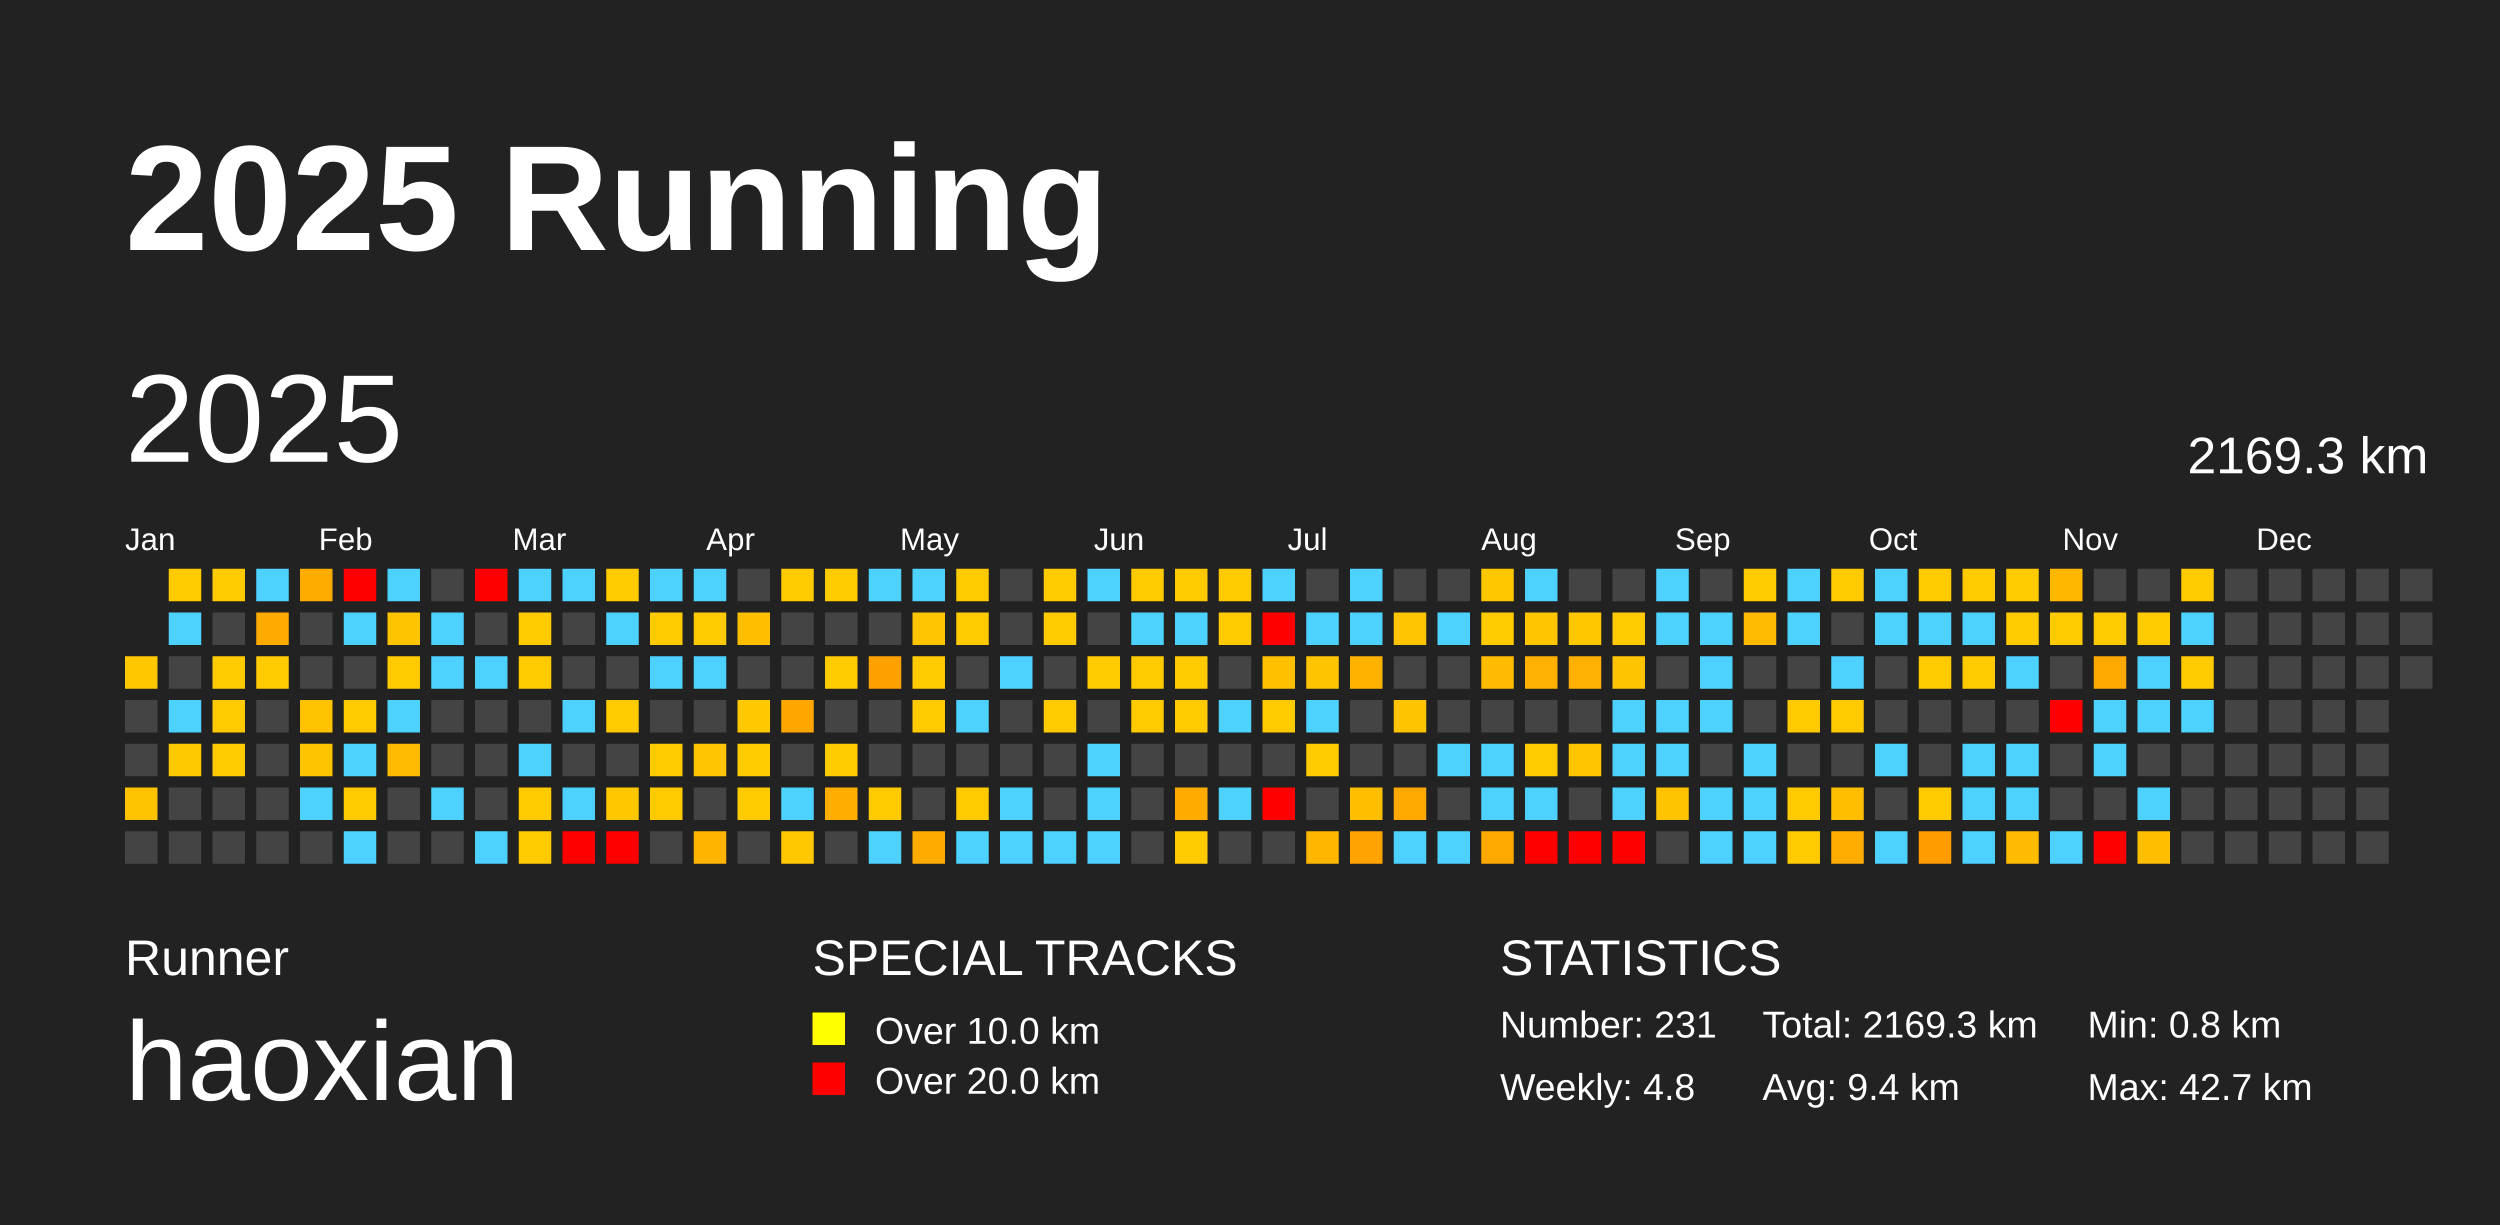
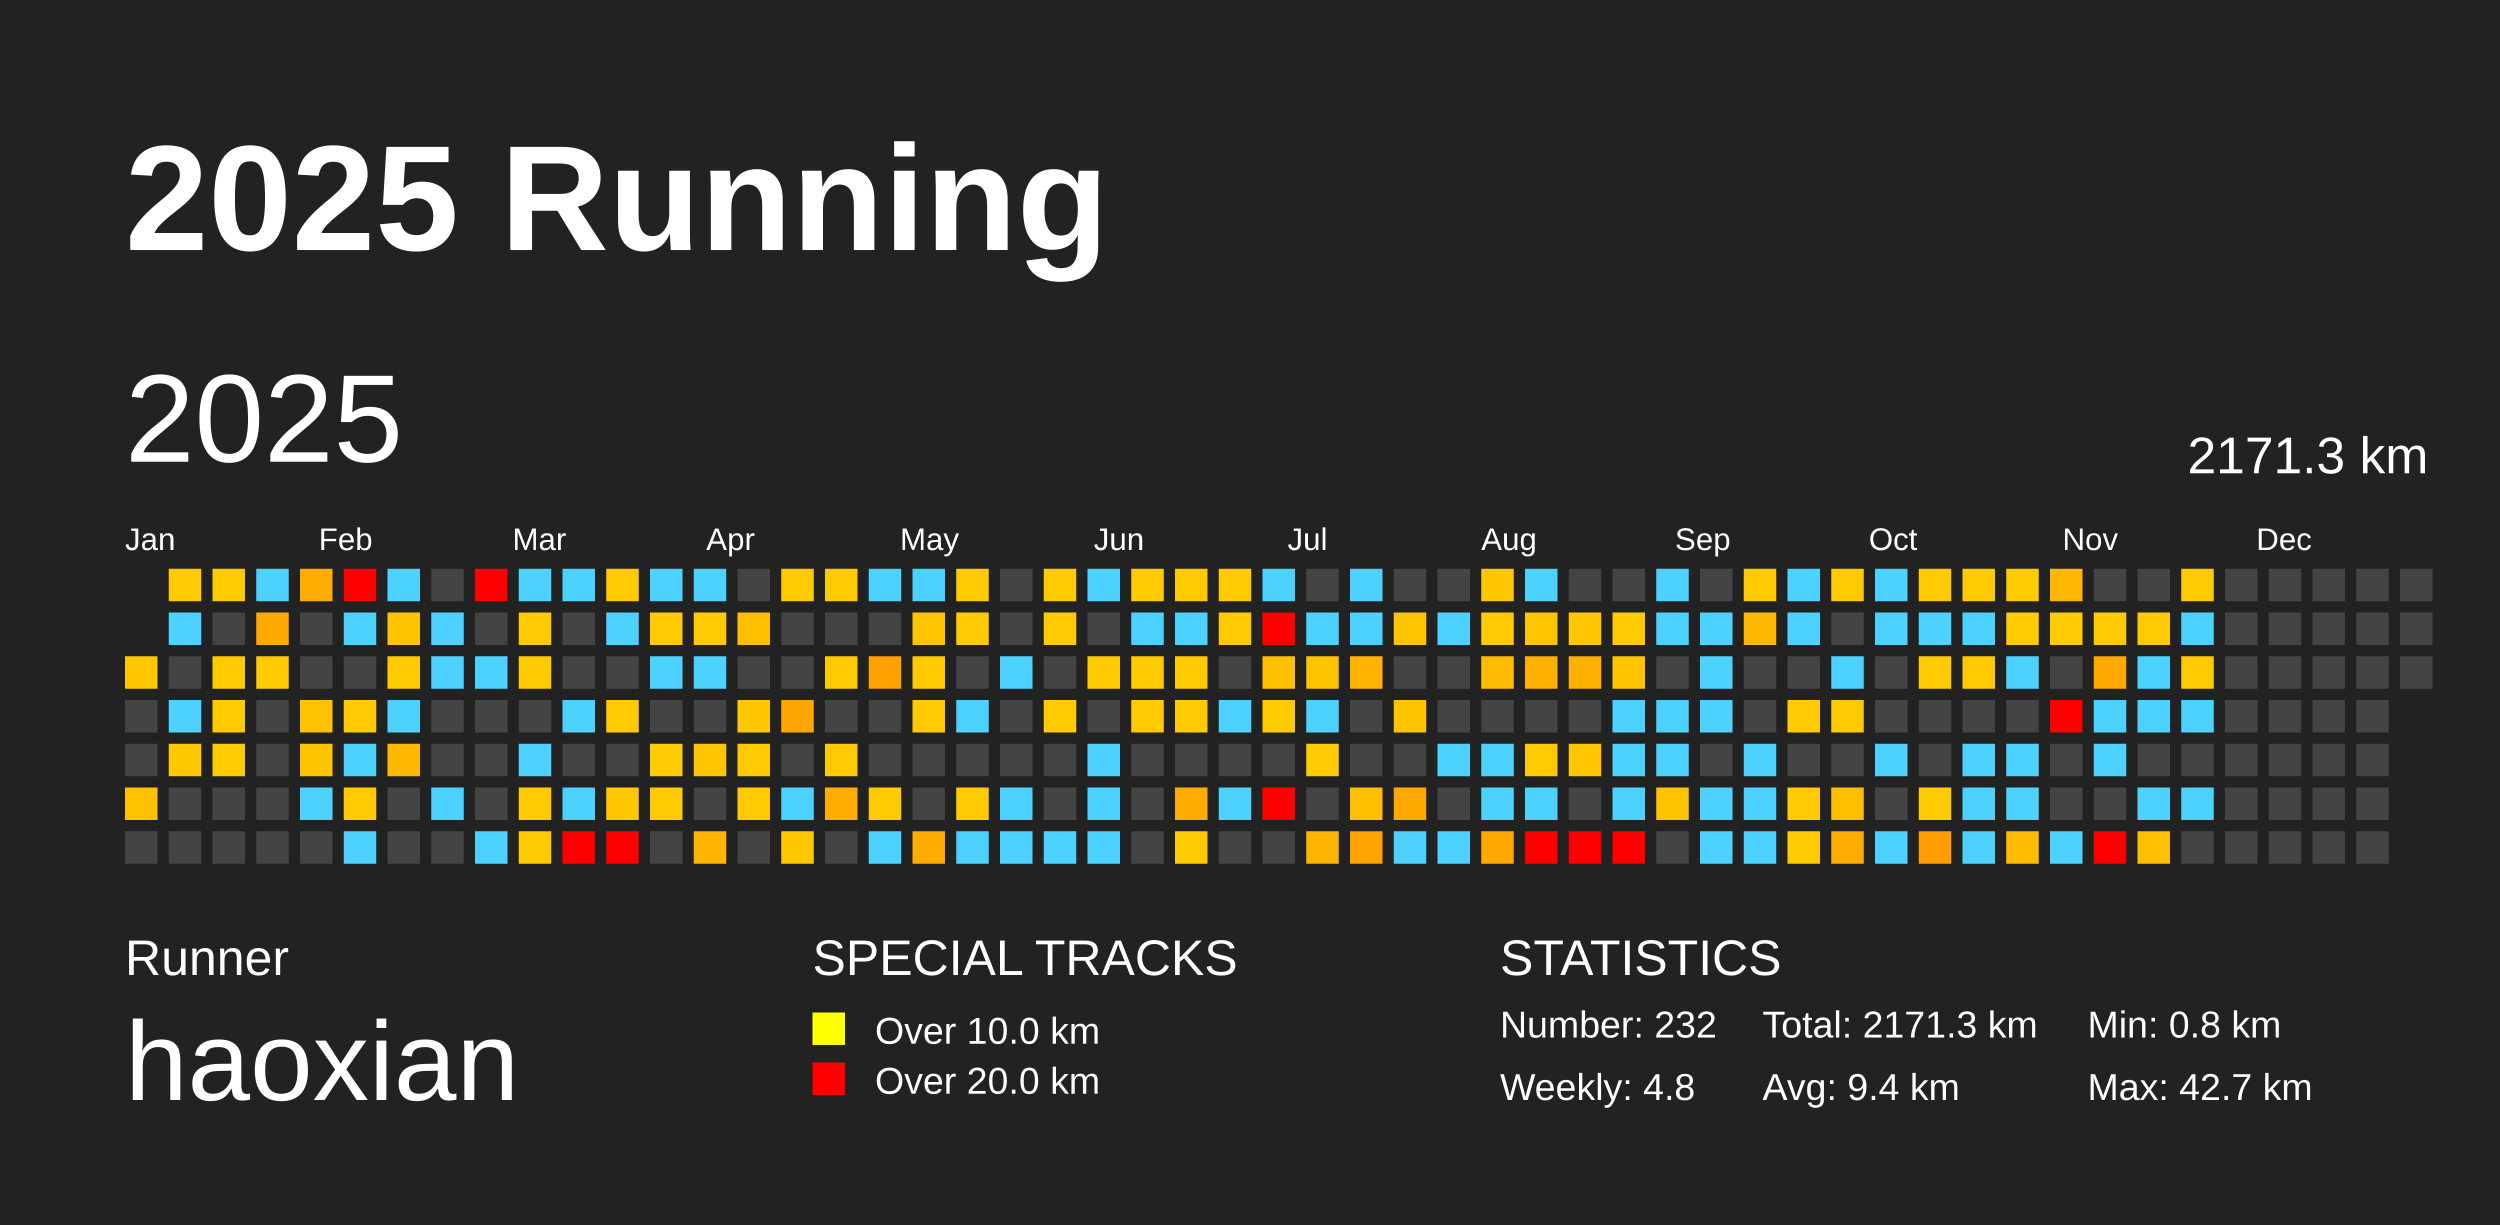
<svg xmlns="http://www.w3.org/2000/svg" baseProfile="full" height="98mm" version="1.1" viewBox="0,0,200,98" width="200mm">
  <defs />
  <rect fill="#222222" height="98" width="200" x="0" y="0" />
  <text fill="#FFFFFF" style="font-size:12px; font-family:Arial; font-weight:bold;" x="10" y="20">2025 Running</text>
  <text fill="#FFFFFF" style="font-size:4px; font-family:Arial" x="10" y="78">Runner</text>
  <text fill="#FFFFFF" style="font-size:9px; font-family:Arial" x="10" y="88">haoxian</text>
  <text fill="#FFFFFF" style="font-size:4px; font-family:Arial" x="65" y="78">SPECIAL TRACKS</text>
  <rect fill="yellow" height="2.6" width="2.6" x="65" y="81" />
  <text fill="#FFFFFF" style="font-size:3px; font-family:Arial" x="70" y="83.5">Over 10.0 km</text>
  <rect fill="red" height="2.6" width="2.6" x="65" y="85" />
  <text fill="#FFFFFF" style="font-size:3px; font-family:Arial" x="70" y="87.5">Over 20.0 km</text>
  <text fill="#FFFFFF" style="font-size:4px; font-family:Arial" x="120" y="78">STATISTICS</text>
-   <text fill="#FFFFFF" style="font-size:3px; font-family:Arial" x="120" y="83">Number: 231</text>
+   <text fill="#FFFFFF" style="font-size:3px; font-family:Arial" x="120" y="83">Number: 232</text>
  <text fill="#FFFFFF" style="font-size:3px; font-family:Arial" x="120" y="88">Weekly: 4.8</text>
-   <text fill="#FFFFFF" style="font-size:3px; font-family:Arial" x="141" y="83">Total: 2169.3 km</text>
+   <text fill="#FFFFFF" style="font-size:3px; font-family:Arial" x="141" y="83">Total: 2171.3 km</text>
  <text fill="#FFFFFF" style="font-size:3px; font-family:Arial" x="141" y="88">Avg: 9.4 km</text>
  <text fill="#FFFFFF" style="font-size:3px; font-family:Arial" x="167" y="83">Min: 0.8 km</text>
  <text fill="#FFFFFF" style="font-size:3px; font-family:Arial" x="167" y="88">Max: 42.7 km</text>
  <text dominant-baseline="hanging" fill="#FFFFFF" style="font-size:10.0px; font-family:Arial;" x="10" y="30">2025</text>
-   <text dominant-baseline="hanging" fill="#FFFFFF" style="font-size:4.125px; font-family:Arial;" x="175" y="35">2169.3 km</text>
+   <text dominant-baseline="hanging" fill="#FFFFFF" style="font-size:4.125px; font-family:Arial;" x="175" y="35">2171.3 km</text>
  <text fill="#FFFFFF" style="font-size:2.5px; font-family:Arial" x="10.0" y="44">Jan</text>
  <text fill="#FFFFFF" style="font-size:2.5px; font-family:Arial" x="25.5" y="44">Feb</text>
  <text fill="#FFFFFF" style="font-size:2.5px; font-family:Arial" x="41.0" y="44">Mar</text>
  <text fill="#FFFFFF" style="font-size:2.5px; font-family:Arial" x="56.5" y="44">Apr</text>
  <text fill="#FFFFFF" style="font-size:2.5px; font-family:Arial" x="72.0" y="44">May</text>
  <text fill="#FFFFFF" style="font-size:2.5px; font-family:Arial" x="87.5" y="44">Jun</text>
  <text fill="#FFFFFF" style="font-size:2.5px; font-family:Arial" x="103.0" y="44">Jul</text>
  <text fill="#FFFFFF" style="font-size:2.5px; font-family:Arial" x="118.5" y="44">Aug</text>
  <text fill="#FFFFFF" style="font-size:2.5px; font-family:Arial" x="134.0" y="44">Sep</text>
  <text fill="#FFFFFF" style="font-size:2.5px; font-family:Arial" x="149.5" y="44">Oct</text>
  <text fill="#FFFFFF" style="font-size:2.5px; font-family:Arial" x="165.0" y="44">Nov</text>
  <text fill="#FFFFFF" style="font-size:2.5px; font-family:Arial" x="180.5" y="44">Dec</text>
  <rect fill="#ffc700" height="2.6" width="2.6" x="10.0" y="52.5" />
  <rect fill="#444444" height="2.6" width="2.6" x="10.0" y="56.0" />
  <rect fill="#444444" height="2.6" width="2.6" x="10.0" y="59.5" />
  <rect fill="#ffc200" height="2.6" width="2.6" x="10.0" y="63.0" />
  <rect fill="#444444" height="2.6" width="2.6" x="10.0" y="66.5" />
  <rect fill="#ffcb00" height="2.6" width="2.6" x="13.5" y="45.5" />
  <rect fill="#4dd2ff" height="2.6" width="2.6" x="13.5" y="49.0" />
  <rect fill="#444444" height="2.6" width="2.6" x="13.5" y="52.5" />
  <rect fill="#4dd2ff" height="2.6" width="2.6" x="13.5" y="56.0" />
  <rect fill="#ffc900" height="2.6" width="2.6" x="13.5" y="59.5" />
  <rect fill="#444444" height="2.6" width="2.6" x="13.5" y="63.0" />
  <rect fill="#444444" height="2.6" width="2.6" x="13.5" y="66.5" />
  <rect fill="#ffca00" height="2.6" width="2.6" x="17.0" y="45.5" />
  <rect fill="#444444" height="2.6" width="2.6" x="17.0" y="49.0" />
  <rect fill="#ffca00" height="2.6" width="2.6" x="17.0" y="52.5" />
  <rect fill="#ffca00" height="2.6" width="2.6" x="17.0" y="56.0" />
  <rect fill="#ffca00" height="2.6" width="2.6" x="17.0" y="59.5" />
  <rect fill="#444444" height="2.6" width="2.6" x="17.0" y="63.0" />
  <rect fill="#444444" height="2.6" width="2.6" x="17.0" y="66.5" />
  <rect fill="#4dd2ff" height="2.6" width="2.6" x="20.5" y="45.5" />
  <rect fill="#ffaa00" height="2.6" width="2.6" x="20.5" y="49.0" />
  <rect fill="#ffca00" height="2.6" width="2.6" x="20.5" y="52.5" />
  <rect fill="#444444" height="2.6" width="2.6" x="20.5" y="56.0" />
  <rect fill="#444444" height="2.6" width="2.6" x="20.5" y="59.5" />
  <rect fill="#444444" height="2.6" width="2.6" x="20.5" y="63.0" />
  <rect fill="#444444" height="2.6" width="2.6" x="20.5" y="66.5" />
  <rect fill="#ffac00" height="2.6" width="2.6" x="24.0" y="45.5" />
  <rect fill="#444444" height="2.6" width="2.6" x="24.0" y="49.0" />
  <rect fill="#444444" height="2.6" width="2.6" x="24.0" y="52.5" />
  <rect fill="#ffc200" height="2.6" width="2.6" x="24.0" y="56.0" />
  <rect fill="#ffc400" height="2.6" width="2.6" x="24.0" y="59.5" />
  <rect fill="#4dd2ff" height="2.6" width="2.6" x="24.0" y="63.0" />
  <rect fill="#444444" height="2.6" width="2.6" x="24.0" y="66.5" />
  <rect fill="red" height="2.6" width="2.6" x="27.5" y="45.5" />
  <rect fill="#4dd2ff" height="2.6" width="2.6" x="27.5" y="49.0" />
  <rect fill="#444444" height="2.6" width="2.6" x="27.5" y="52.5" />
  <rect fill="#ffca00" height="2.6" width="2.6" x="27.5" y="56.0" />
  <rect fill="#4dd2ff" height="2.6" width="2.6" x="27.5" y="59.5" />
  <rect fill="#ffca00" height="2.6" width="2.6" x="27.5" y="63.0" />
  <rect fill="#4dd2ff" height="2.6" width="2.6" x="27.5" y="66.5" />
  <rect fill="#4dd2ff" height="2.6" width="2.6" x="31.0" y="45.5" />
  <rect fill="#ffc400" height="2.6" width="2.6" x="31.0" y="49.0" />
  <rect fill="#ffca00" height="2.6" width="2.6" x="31.0" y="52.5" />
  <rect fill="#4dd2ff" height="2.6" width="2.6" x="31.0" y="56.0" />
  <rect fill="#ffb900" height="2.6" width="2.6" x="31.0" y="59.5" />
  <rect fill="#444444" height="2.6" width="2.6" x="31.0" y="63.0" />
  <rect fill="#444444" height="2.6" width="2.6" x="31.0" y="66.5" />
  <rect fill="#444444" height="2.6" width="2.6" x="34.5" y="45.5" />
  <rect fill="#4dd2ff" height="2.6" width="2.6" x="34.5" y="49.0" />
  <rect fill="#4dd2ff" height="2.6" width="2.6" x="34.5" y="52.5" />
  <rect fill="#444444" height="2.6" width="2.6" x="34.5" y="56.0" />
  <rect fill="#444444" height="2.6" width="2.6" x="34.5" y="59.5" />
  <rect fill="#4dd2ff" height="2.6" width="2.6" x="34.5" y="63.0" />
  <rect fill="#444444" height="2.6" width="2.6" x="34.5" y="66.5" />
  <rect fill="red" height="2.6" width="2.6" x="38.0" y="45.5" />
  <rect fill="#444444" height="2.6" width="2.6" x="38.0" y="49.0" />
  <rect fill="#4dd2ff" height="2.6" width="2.6" x="38.0" y="52.5" />
  <rect fill="#444444" height="2.6" width="2.6" x="38.0" y="56.0" />
  <rect fill="#444444" height="2.6" width="2.6" x="38.0" y="59.5" />
  <rect fill="#444444" height="2.6" width="2.6" x="38.0" y="63.0" />
  <rect fill="#4dd2ff" height="2.6" width="2.6" x="38.0" y="66.5" />
  <rect fill="#4dd2ff" height="2.6" width="2.6" x="41.5" y="45.5" />
  <rect fill="#ffca00" height="2.6" width="2.6" x="41.5" y="49.0" />
  <rect fill="#ffca00" height="2.6" width="2.6" x="41.5" y="52.5" />
  <rect fill="#444444" height="2.6" width="2.6" x="41.5" y="56.0" />
  <rect fill="#4dd2ff" height="2.6" width="2.6" x="41.5" y="59.5" />
  <rect fill="#ffca00" height="2.6" width="2.6" x="41.5" y="63.0" />
  <rect fill="#ffcb00" height="2.6" width="2.6" x="41.5" y="66.5" />
  <rect fill="#4dd2ff" height="2.6" width="2.6" x="45.0" y="45.5" />
  <rect fill="#444444" height="2.6" width="2.6" x="45.0" y="49.0" />
  <rect fill="#444444" height="2.6" width="2.6" x="45.0" y="52.5" />
  <rect fill="#4dd2ff" height="2.6" width="2.6" x="45.0" y="56.0" />
  <rect fill="#444444" height="2.6" width="2.6" x="45.0" y="59.5" />
  <rect fill="#4dd2ff" height="2.6" width="2.6" x="45.0" y="63.0" />
  <rect fill="red" height="2.6" width="2.6" x="45.0" y="66.5" />
  <rect fill="#ffca00" height="2.6" width="2.6" x="48.5" y="45.5" />
  <rect fill="#4dd2ff" height="2.6" width="2.6" x="48.5" y="49.0" />
  <rect fill="#444444" height="2.6" width="2.6" x="48.5" y="52.5" />
  <rect fill="#ffca00" height="2.6" width="2.6" x="48.5" y="56.0" />
  <rect fill="#444444" height="2.6" width="2.6" x="48.5" y="59.5" />
  <rect fill="#ffc700" height="2.6" width="2.6" x="48.5" y="63.0" />
  <rect fill="red" height="2.6" width="2.6" x="48.5" y="66.5" />
  <rect fill="#4dd2ff" height="2.6" width="2.6" x="52.0" y="45.5" />
  <rect fill="#ffca00" height="2.6" width="2.6" x="52.0" y="49.0" />
  <rect fill="#4dd2ff" height="2.6" width="2.6" x="52.0" y="52.5" />
  <rect fill="#444444" height="2.6" width="2.6" x="52.0" y="56.0" />
  <rect fill="#ffca00" height="2.6" width="2.6" x="52.0" y="59.5" />
  <rect fill="#ffca00" height="2.6" width="2.6" x="52.0" y="63.0" />
  <rect fill="#444444" height="2.6" width="2.6" x="52.0" y="66.5" />
  <rect fill="#4dd2ff" height="2.6" width="2.6" x="55.5" y="45.5" />
  <rect fill="#ffca00" height="2.6" width="2.6" x="55.5" y="49.0" />
  <rect fill="#4dd2ff" height="2.6" width="2.6" x="55.5" y="52.5" />
  <rect fill="#444444" height="2.6" width="2.6" x="55.5" y="56.0" />
  <rect fill="#ffc500" height="2.6" width="2.6" x="55.5" y="59.5" />
  <rect fill="#444444" height="2.6" width="2.6" x="55.5" y="63.0" />
  <rect fill="#ffb400" height="2.6" width="2.6" x="55.5" y="66.5" />
  <rect fill="#444444" height="2.6" width="2.6" x="59.0" y="45.5" />
  <rect fill="#ffbf00" height="2.6" width="2.6" x="59.0" y="49.0" />
  <rect fill="#444444" height="2.6" width="2.6" x="59.0" y="52.5" />
  <rect fill="#ffc800" height="2.6" width="2.6" x="59.0" y="56.0" />
  <rect fill="#ffcb00" height="2.6" width="2.6" x="59.0" y="59.5" />
  <rect fill="#ffcb00" height="2.6" width="2.6" x="59.0" y="63.0" />
  <rect fill="#444444" height="2.6" width="2.6" x="59.0" y="66.5" />
  <rect fill="#ffca00" height="2.6" width="2.6" x="62.5" y="45.5" />
  <rect fill="#444444" height="2.6" width="2.6" x="62.5" y="49.0" />
  <rect fill="#444444" height="2.6" width="2.6" x="62.5" y="52.5" />
  <rect fill="#ffa700" height="2.6" width="2.6" x="62.5" y="56.0" />
  <rect fill="#444444" height="2.6" width="2.6" x="62.5" y="59.5" />
  <rect fill="#4dd2ff" height="2.6" width="2.6" x="62.5" y="63.0" />
  <rect fill="#ffc800" height="2.6" width="2.6" x="62.5" y="66.5" />
  <rect fill="#ffca00" height="2.6" width="2.6" x="66.0" y="45.5" />
  <rect fill="#444444" height="2.6" width="2.6" x="66.0" y="49.0" />
  <rect fill="#ffca00" height="2.6" width="2.6" x="66.0" y="52.5" />
  <rect fill="#444444" height="2.6" width="2.6" x="66.0" y="56.0" />
  <rect fill="#ffca00" height="2.6" width="2.6" x="66.0" y="59.5" />
  <rect fill="#ffae00" height="2.6" width="2.6" x="66.0" y="63.0" />
  <rect fill="#444444" height="2.6" width="2.6" x="66.0" y="66.5" />
  <rect fill="#4dd2ff" height="2.6" width="2.6" x="69.5" y="45.5" />
  <rect fill="#444444" height="2.6" width="2.6" x="69.5" y="49.0" />
  <rect fill="#ffa200" height="2.6" width="2.6" x="69.5" y="52.5" />
  <rect fill="#444444" height="2.6" width="2.6" x="69.5" y="56.0" />
  <rect fill="#444444" height="2.6" width="2.6" x="69.5" y="59.5" />
  <rect fill="#ffca00" height="2.6" width="2.6" x="69.5" y="63.0" />
  <rect fill="#4dd2ff" height="2.6" width="2.6" x="69.5" y="66.5" />
  <rect fill="#4dd2ff" height="2.6" width="2.6" x="73.0" y="45.5" />
  <rect fill="#ffc500" height="2.6" width="2.6" x="73.0" y="49.0" />
  <rect fill="#ffca00" height="2.6" width="2.6" x="73.0" y="52.5" />
  <rect fill="#ffca00" height="2.6" width="2.6" x="73.0" y="56.0" />
  <rect fill="#444444" height="2.6" width="2.6" x="73.0" y="59.5" />
  <rect fill="#444444" height="2.6" width="2.6" x="73.0" y="63.0" />
  <rect fill="#ffab00" height="2.6" width="2.6" x="73.0" y="66.5" />
  <rect fill="#ffcb00" height="2.6" width="2.6" x="76.5" y="45.5" />
  <rect fill="#ffca00" height="2.6" width="2.6" x="76.5" y="49.0" />
  <rect fill="#444444" height="2.6" width="2.6" x="76.5" y="52.5" />
  <rect fill="#4dd2ff" height="2.6" width="2.6" x="76.5" y="56.0" />
  <rect fill="#444444" height="2.6" width="2.6" x="76.5" y="59.5" />
  <rect fill="#ffcb00" height="2.6" width="2.6" x="76.5" y="63.0" />
  <rect fill="#4dd2ff" height="2.6" width="2.6" x="76.5" y="66.5" />
  <rect fill="#444444" height="2.6" width="2.6" x="80.0" y="45.5" />
  <rect fill="#444444" height="2.6" width="2.6" x="80.0" y="49.0" />
  <rect fill="#4dd2ff" height="2.6" width="2.6" x="80.0" y="52.5" />
  <rect fill="#444444" height="2.6" width="2.6" x="80.0" y="56.0" />
  <rect fill="#444444" height="2.6" width="2.6" x="80.0" y="59.5" />
  <rect fill="#4dd2ff" height="2.6" width="2.6" x="80.0" y="63.0" />
  <rect fill="#4dd2ff" height="2.6" width="2.6" x="80.0" y="66.5" />
  <rect fill="#ffca00" height="2.6" width="2.6" x="83.5" y="45.5" />
  <rect fill="#ffca00" height="2.6" width="2.6" x="83.5" y="49.0" />
  <rect fill="#444444" height="2.6" width="2.6" x="83.5" y="52.5" />
  <rect fill="#ffca00" height="2.6" width="2.6" x="83.5" y="56.0" />
  <rect fill="#444444" height="2.6" width="2.6" x="83.5" y="59.5" />
  <rect fill="#444444" height="2.6" width="2.6" x="83.5" y="63.0" />
  <rect fill="#4dd2ff" height="2.6" width="2.6" x="83.5" y="66.5" />
  <rect fill="#4dd2ff" height="2.6" width="2.6" x="87.0" y="45.5" />
  <rect fill="#444444" height="2.6" width="2.6" x="87.0" y="49.0" />
  <rect fill="#ffca00" height="2.6" width="2.6" x="87.0" y="52.5" />
  <rect fill="#444444" height="2.6" width="2.6" x="87.0" y="56.0" />
  <rect fill="#4dd2ff" height="2.6" width="2.6" x="87.0" y="59.5" />
  <rect fill="#4dd2ff" height="2.6" width="2.6" x="87.0" y="63.0" />
  <rect fill="#4dd2ff" height="2.6" width="2.6" x="87.0" y="66.5" />
  <rect fill="#ffca00" height="2.6" width="2.6" x="90.5" y="45.5" />
  <rect fill="#4dd2ff" height="2.6" width="2.6" x="90.5" y="49.0" />
  <rect fill="#ffca00" height="2.6" width="2.6" x="90.5" y="52.5" />
  <rect fill="#ffca00" height="2.6" width="2.6" x="90.5" y="56.0" />
  <rect fill="#444444" height="2.6" width="2.6" x="90.5" y="59.5" />
  <rect fill="#444444" height="2.6" width="2.6" x="90.5" y="63.0" />
  <rect fill="#444444" height="2.6" width="2.6" x="90.5" y="66.5" />
  <rect fill="#ffca00" height="2.6" width="2.6" x="94.0" y="45.5" />
  <rect fill="#4dd2ff" height="2.6" width="2.6" x="94.0" y="49.0" />
  <rect fill="#ffca00" height="2.6" width="2.6" x="94.0" y="52.5" />
  <rect fill="#ffca00" height="2.6" width="2.6" x="94.0" y="56.0" />
  <rect fill="#444444" height="2.6" width="2.6" x="94.0" y="59.5" />
  <rect fill="#ffab00" height="2.6" width="2.6" x="94.0" y="63.0" />
  <rect fill="#ffca00" height="2.6" width="2.6" x="94.0" y="66.5" />
  <rect fill="#ffca00" height="2.6" width="2.6" x="97.5" y="45.5" />
  <rect fill="#ffca00" height="2.6" width="2.6" x="97.5" y="49.0" />
  <rect fill="#444444" height="2.6" width="2.6" x="97.5" y="52.5" />
  <rect fill="#4dd2ff" height="2.6" width="2.6" x="97.5" y="56.0" />
  <rect fill="#444444" height="2.6" width="2.6" x="97.5" y="59.5" />
  <rect fill="#4dd2ff" height="2.6" width="2.6" x="97.5" y="63.0" />
  <rect fill="#444444" height="2.6" width="2.6" x="97.5" y="66.5" />
  <rect fill="#4dd2ff" height="2.6" width="2.6" x="101.0" y="45.5" />
  <rect fill="red" height="2.6" width="2.6" x="101.0" y="49.0" />
  <rect fill="#ffc000" height="2.6" width="2.6" x="101.0" y="52.5" />
  <rect fill="#ffcb00" height="2.6" width="2.6" x="101.0" y="56.0" />
  <rect fill="#444444" height="2.6" width="2.6" x="101.0" y="59.5" />
  <rect fill="red" height="2.6" width="2.6" x="101.0" y="63.0" />
  <rect fill="#444444" height="2.6" width="2.6" x="101.0" y="66.5" />
  <rect fill="#444444" height="2.6" width="2.6" x="104.5" y="45.5" />
  <rect fill="#4dd2ff" height="2.6" width="2.6" x="104.5" y="49.0" />
  <rect fill="#ffc400" height="2.6" width="2.6" x="104.5" y="52.5" />
  <rect fill="#4dd2ff" height="2.6" width="2.6" x="104.5" y="56.0" />
  <rect fill="#ffcb00" height="2.6" width="2.6" x="104.5" y="59.5" />
  <rect fill="#444444" height="2.6" width="2.6" x="104.5" y="63.0" />
  <rect fill="#ffb600" height="2.6" width="2.6" x="104.5" y="66.5" />
  <rect fill="#4dd2ff" height="2.6" width="2.6" x="108.0" y="45.5" />
  <rect fill="#4dd2ff" height="2.6" width="2.6" x="108.0" y="49.0" />
  <rect fill="#ffb300" height="2.6" width="2.6" x="108.0" y="52.5" />
  <rect fill="#444444" height="2.6" width="2.6" x="108.0" y="56.0" />
  <rect fill="#444444" height="2.6" width="2.6" x="108.0" y="59.5" />
  <rect fill="#ffbf00" height="2.6" width="2.6" x="108.0" y="63.0" />
  <rect fill="#ffa300" height="2.6" width="2.6" x="108.0" y="66.5" />
  <rect fill="#444444" height="2.6" width="2.6" x="111.5" y="45.5" />
  <rect fill="#ffc500" height="2.6" width="2.6" x="111.5" y="49.0" />
  <rect fill="#444444" height="2.6" width="2.6" x="111.5" y="52.5" />
  <rect fill="#ffc400" height="2.6" width="2.6" x="111.5" y="56.0" />
  <rect fill="#444444" height="2.6" width="2.6" x="111.5" y="59.5" />
  <rect fill="#ffa800" height="2.6" width="2.6" x="111.5" y="63.0" />
  <rect fill="#4dd2ff" height="2.6" width="2.6" x="111.5" y="66.5" />
  <rect fill="#444444" height="2.6" width="2.6" x="115.0" y="45.5" />
  <rect fill="#4dd2ff" height="2.6" width="2.6" x="115.0" y="49.0" />
  <rect fill="#444444" height="2.6" width="2.6" x="115.0" y="52.5" />
  <rect fill="#444444" height="2.6" width="2.6" x="115.0" y="56.0" />
  <rect fill="#4dd2ff" height="2.6" width="2.6" x="115.0" y="59.5" />
  <rect fill="#444444" height="2.6" width="2.6" x="115.0" y="63.0" />
  <rect fill="#4dd2ff" height="2.6" width="2.6" x="115.0" y="66.5" />
  <rect fill="#ffc700" height="2.6" width="2.6" x="118.5" y="45.5" />
  <rect fill="#ffcb00" height="2.6" width="2.6" x="118.5" y="49.0" />
  <rect fill="#ffbc00" height="2.6" width="2.6" x="118.5" y="52.5" />
  <rect fill="#444444" height="2.6" width="2.6" x="118.5" y="56.0" />
  <rect fill="#4dd2ff" height="2.6" width="2.6" x="118.5" y="59.5" />
  <rect fill="#4dd2ff" height="2.6" width="2.6" x="118.5" y="63.0" />
  <rect fill="#ffa900" height="2.6" width="2.6" x="118.5" y="66.5" />
  <rect fill="#4dd2ff" height="2.6" width="2.6" x="122.0" y="45.5" />
  <rect fill="#ffc600" height="2.6" width="2.6" x="122.0" y="49.0" />
  <rect fill="#ffb000" height="2.6" width="2.6" x="122.0" y="52.5" />
  <rect fill="#444444" height="2.6" width="2.6" x="122.0" y="56.0" />
  <rect fill="#ffcb00" height="2.6" width="2.6" x="122.0" y="59.5" />
  <rect fill="#4dd2ff" height="2.6" width="2.6" x="122.0" y="63.0" />
  <rect fill="red" height="2.6" width="2.6" x="122.0" y="66.5" />
  <rect fill="#444444" height="2.6" width="2.6" x="125.5" y="45.5" />
  <rect fill="#ffc700" height="2.6" width="2.6" x="125.5" y="49.0" />
  <rect fill="#ffb000" height="2.6" width="2.6" x="125.5" y="52.5" />
  <rect fill="#444444" height="2.6" width="2.6" x="125.5" y="56.0" />
  <rect fill="#ffc600" height="2.6" width="2.6" x="125.5" y="59.5" />
  <rect fill="#444444" height="2.6" width="2.6" x="125.5" y="63.0" />
  <rect fill="red" height="2.6" width="2.6" x="125.5" y="66.5" />
  <rect fill="#444444" height="2.6" width="2.6" x="129.0" y="45.5" />
  <rect fill="#ffcb00" height="2.6" width="2.6" x="129.0" y="49.0" />
  <rect fill="#ffc400" height="2.6" width="2.6" x="129.0" y="52.5" />
  <rect fill="#4dd2ff" height="2.6" width="2.6" x="129.0" y="56.0" />
  <rect fill="#4dd2ff" height="2.6" width="2.6" x="129.0" y="59.5" />
  <rect fill="#4dd2ff" height="2.6" width="2.6" x="129.0" y="63.0" />
  <rect fill="red" height="2.6" width="2.6" x="129.0" y="66.5" />
  <rect fill="#4dd2ff" height="2.6" width="2.6" x="132.5" y="45.5" />
  <rect fill="#4dd2ff" height="2.6" width="2.6" x="132.5" y="49.0" />
  <rect fill="#444444" height="2.6" width="2.6" x="132.5" y="52.5" />
  <rect fill="#4dd2ff" height="2.6" width="2.6" x="132.5" y="56.0" />
  <rect fill="#4dd2ff" height="2.6" width="2.6" x="132.5" y="59.5" />
  <rect fill="#ffc300" height="2.6" width="2.6" x="132.5" y="63.0" />
  <rect fill="#444444" height="2.6" width="2.6" x="132.5" y="66.5" />
  <rect fill="#444444" height="2.6" width="2.6" x="136.0" y="45.5" />
  <rect fill="#4dd2ff" height="2.6" width="2.6" x="136.0" y="49.0" />
  <rect fill="#4dd2ff" height="2.6" width="2.6" x="136.0" y="52.5" />
  <rect fill="#4dd2ff" height="2.6" width="2.6" x="136.0" y="56.0" />
  <rect fill="#444444" height="2.6" width="2.6" x="136.0" y="59.5" />
  <rect fill="#4dd2ff" height="2.6" width="2.6" x="136.0" y="63.0" />
  <rect fill="#4dd2ff" height="2.6" width="2.6" x="136.0" y="66.5" />
  <rect fill="#ffcb00" height="2.6" width="2.6" x="139.5" y="45.5" />
  <rect fill="#ffb900" height="2.6" width="2.6" x="139.5" y="49.0" />
  <rect fill="#444444" height="2.6" width="2.6" x="139.5" y="52.5" />
  <rect fill="#444444" height="2.6" width="2.6" x="139.5" y="56.0" />
  <rect fill="#4dd2ff" height="2.6" width="2.6" x="139.5" y="59.5" />
  <rect fill="#4dd2ff" height="2.6" width="2.6" x="139.5" y="63.0" />
  <rect fill="#4dd2ff" height="2.6" width="2.6" x="139.5" y="66.5" />
  <rect fill="#4dd2ff" height="2.6" width="2.6" x="143.0" y="45.5" />
  <rect fill="#4dd2ff" height="2.6" width="2.6" x="143.0" y="49.0" />
  <rect fill="#444444" height="2.6" width="2.6" x="143.0" y="52.5" />
  <rect fill="#ffca00" height="2.6" width="2.6" x="143.0" y="56.0" />
  <rect fill="#444444" height="2.6" width="2.6" x="143.0" y="59.5" />
  <rect fill="#ffcb00" height="2.6" width="2.6" x="143.0" y="63.0" />
  <rect fill="#ffcb00" height="2.6" width="2.6" x="143.0" y="66.5" />
  <rect fill="#ffcb00" height="2.6" width="2.6" x="146.5" y="45.5" />
  <rect fill="#444444" height="2.6" width="2.6" x="146.5" y="49.0" />
  <rect fill="#4dd2ff" height="2.6" width="2.6" x="146.5" y="52.5" />
  <rect fill="#ffcb00" height="2.6" width="2.6" x="146.5" y="56.0" />
  <rect fill="#444444" height="2.6" width="2.6" x="146.5" y="59.5" />
  <rect fill="#ffbf00" height="2.6" width="2.6" x="146.5" y="63.0" />
  <rect fill="#ffad00" height="2.6" width="2.6" x="146.5" y="66.5" />
  <rect fill="#4dd2ff" height="2.6" width="2.6" x="150.0" y="45.5" />
  <rect fill="#4dd2ff" height="2.6" width="2.6" x="150.0" y="49.0" />
  <rect fill="#444444" height="2.6" width="2.6" x="150.0" y="52.5" />
  <rect fill="#444444" height="2.6" width="2.6" x="150.0" y="56.0" />
  <rect fill="#4dd2ff" height="2.6" width="2.6" x="150.0" y="59.5" />
  <rect fill="#444444" height="2.6" width="2.6" x="150.0" y="63.0" />
  <rect fill="#4dd2ff" height="2.6" width="2.6" x="150.0" y="66.5" />
  <rect fill="#ffca00" height="2.6" width="2.6" x="153.5" y="45.5" />
  <rect fill="#4dd2ff" height="2.6" width="2.6" x="153.5" y="49.0" />
  <rect fill="#ffca00" height="2.6" width="2.6" x="153.5" y="52.5" />
  <rect fill="#444444" height="2.6" width="2.6" x="153.5" y="56.0" />
  <rect fill="#444444" height="2.6" width="2.6" x="153.5" y="59.5" />
  <rect fill="#ffca00" height="2.6" width="2.6" x="153.5" y="63.0" />
  <rect fill="#ff9c00" height="2.6" width="2.6" x="153.5" y="66.5" />
  <rect fill="#ffca00" height="2.6" width="2.6" x="157.0" y="45.5" />
  <rect fill="#4dd2ff" height="2.6" width="2.6" x="157.0" y="49.0" />
  <rect fill="#ffca00" height="2.6" width="2.6" x="157.0" y="52.5" />
  <rect fill="#444444" height="2.6" width="2.6" x="157.0" y="56.0" />
  <rect fill="#4dd2ff" height="2.6" width="2.6" x="157.0" y="59.5" />
  <rect fill="#4dd2ff" height="2.6" width="2.6" x="157.0" y="63.0" />
  <rect fill="#4dd2ff" height="2.6" width="2.6" x="157.0" y="66.5" />
  <rect fill="#ffca00" height="2.6" width="2.6" x="160.5" y="45.5" />
  <rect fill="#ffca00" height="2.6" width="2.6" x="160.5" y="49.0" />
  <rect fill="#4dd2ff" height="2.6" width="2.6" x="160.5" y="52.5" />
  <rect fill="#444444" height="2.6" width="2.6" x="160.5" y="56.0" />
  <rect fill="#4dd2ff" height="2.6" width="2.6" x="160.5" y="59.5" />
  <rect fill="#4dd2ff" height="2.6" width="2.6" x="160.5" y="63.0" />
  <rect fill="#ffbc00" height="2.6" width="2.6" x="160.5" y="66.5" />
  <rect fill="#ffb700" height="2.6" width="2.6" x="164.0" y="45.5" />
  <rect fill="#ffca00" height="2.6" width="2.6" x="164.0" y="49.0" />
  <rect fill="#444444" height="2.6" width="2.6" x="164.0" y="52.5" />
  <rect fill="red" height="2.6" width="2.6" x="164.0" y="56.0" />
  <rect fill="#444444" height="2.6" width="2.6" x="164.0" y="59.5" />
  <rect fill="#444444" height="2.6" width="2.6" x="164.0" y="63.0" />
  <rect fill="#4dd2ff" height="2.6" width="2.6" x="164.0" y="66.5" />
  <rect fill="#444444" height="2.6" width="2.6" x="167.5" y="45.5" />
  <rect fill="#ffca00" height="2.6" width="2.6" x="167.5" y="49.0" />
  <rect fill="#ffa800" height="2.6" width="2.6" x="167.5" y="52.5" />
  <rect fill="#4dd2ff" height="2.6" width="2.6" x="167.5" y="56.0" />
  <rect fill="#4dd2ff" height="2.6" width="2.6" x="167.5" y="59.5" />
  <rect fill="#444444" height="2.6" width="2.6" x="167.5" y="63.0" />
  <rect fill="red" height="2.6" width="2.6" x="167.5" y="66.5" />
  <rect fill="#444444" height="2.6" width="2.6" x="171.0" y="45.5" />
  <rect fill="#ffca00" height="2.6" width="2.6" x="171.0" y="49.0" />
  <rect fill="#4dd2ff" height="2.6" width="2.6" x="171.0" y="52.5" />
  <rect fill="#4dd2ff" height="2.6" width="2.6" x="171.0" y="56.0" />
  <rect fill="#444444" height="2.6" width="2.6" x="171.0" y="59.5" />
  <rect fill="#4dd2ff" height="2.6" width="2.6" x="171.0" y="63.0" />
  <rect fill="#ffbe00" height="2.6" width="2.6" x="171.0" y="66.5" />
  <rect fill="#ffca00" height="2.6" width="2.6" x="174.5" y="45.5" />
  <rect fill="#4dd2ff" height="2.6" width="2.6" x="174.5" y="49.0" />
  <rect fill="#ffca00" height="2.6" width="2.6" x="174.5" y="52.5" />
  <rect fill="#4dd2ff" height="2.6" width="2.6" x="174.5" y="56.0" />
  <rect fill="#444444" height="2.6" width="2.6" x="174.5" y="59.5" />
-   <rect fill="#444444" height="2.6" width="2.6" x="174.5" y="63.0" />
+   <rect fill="#4dd2ff" height="2.6" width="2.6" x="174.5" y="63.0" />
  <rect fill="#444444" height="2.6" width="2.6" x="174.5" y="66.5" />
  <rect fill="#444444" height="2.6" width="2.6" x="178.0" y="45.5" />
  <rect fill="#444444" height="2.6" width="2.6" x="178.0" y="49.0" />
  <rect fill="#444444" height="2.6" width="2.6" x="178.0" y="52.5" />
  <rect fill="#444444" height="2.6" width="2.6" x="178.0" y="56.0" />
  <rect fill="#444444" height="2.6" width="2.6" x="178.0" y="59.5" />
  <rect fill="#444444" height="2.6" width="2.6" x="178.0" y="63.0" />
  <rect fill="#444444" height="2.6" width="2.6" x="178.0" y="66.5" />
  <rect fill="#444444" height="2.6" width="2.6" x="181.5" y="45.5" />
  <rect fill="#444444" height="2.6" width="2.6" x="181.5" y="49.0" />
  <rect fill="#444444" height="2.6" width="2.6" x="181.5" y="52.5" />
  <rect fill="#444444" height="2.6" width="2.6" x="181.5" y="56.0" />
  <rect fill="#444444" height="2.6" width="2.6" x="181.5" y="59.5" />
  <rect fill="#444444" height="2.6" width="2.6" x="181.5" y="63.0" />
  <rect fill="#444444" height="2.6" width="2.6" x="181.5" y="66.5" />
  <rect fill="#444444" height="2.6" width="2.6" x="185.0" y="45.5" />
  <rect fill="#444444" height="2.6" width="2.6" x="185.0" y="49.0" />
  <rect fill="#444444" height="2.6" width="2.6" x="185.0" y="52.5" />
  <rect fill="#444444" height="2.6" width="2.6" x="185.0" y="56.0" />
  <rect fill="#444444" height="2.6" width="2.6" x="185.0" y="59.5" />
  <rect fill="#444444" height="2.6" width="2.6" x="185.0" y="63.0" />
  <rect fill="#444444" height="2.6" width="2.6" x="185.0" y="66.5" />
  <rect fill="#444444" height="2.6" width="2.6" x="188.5" y="45.5" />
  <rect fill="#444444" height="2.6" width="2.6" x="188.5" y="49.0" />
  <rect fill="#444444" height="2.6" width="2.6" x="188.5" y="52.5" />
  <rect fill="#444444" height="2.6" width="2.6" x="188.5" y="56.0" />
  <rect fill="#444444" height="2.6" width="2.6" x="188.5" y="59.5" />
  <rect fill="#444444" height="2.6" width="2.6" x="188.5" y="63.0" />
  <rect fill="#444444" height="2.6" width="2.6" x="188.5" y="66.5" />
  <rect fill="#444444" height="2.6" width="2.6" x="192.0" y="45.5" />
  <rect fill="#444444" height="2.6" width="2.6" x="192.0" y="49.0" />
  <rect fill="#444444" height="2.6" width="2.6" x="192.0" y="52.5" />
</svg>
